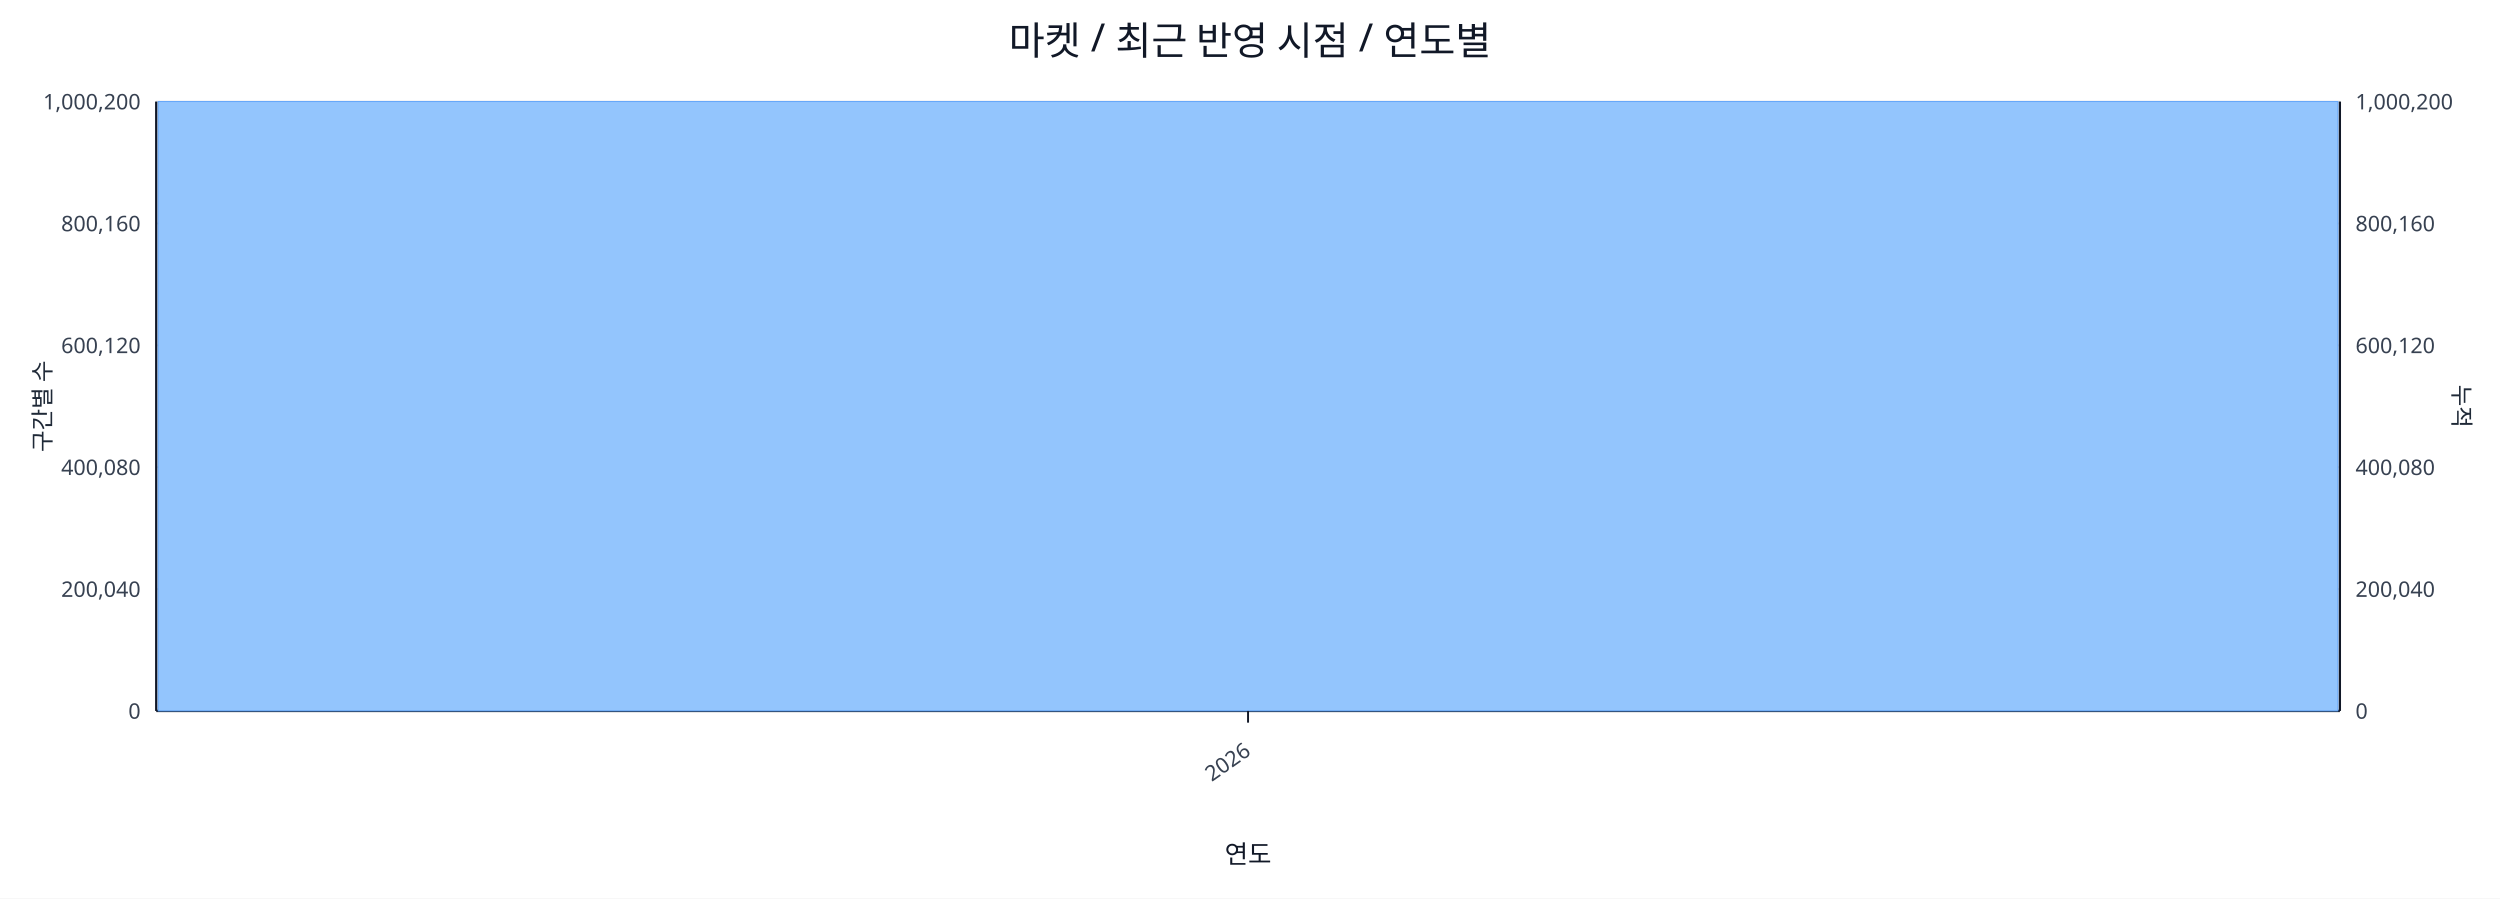
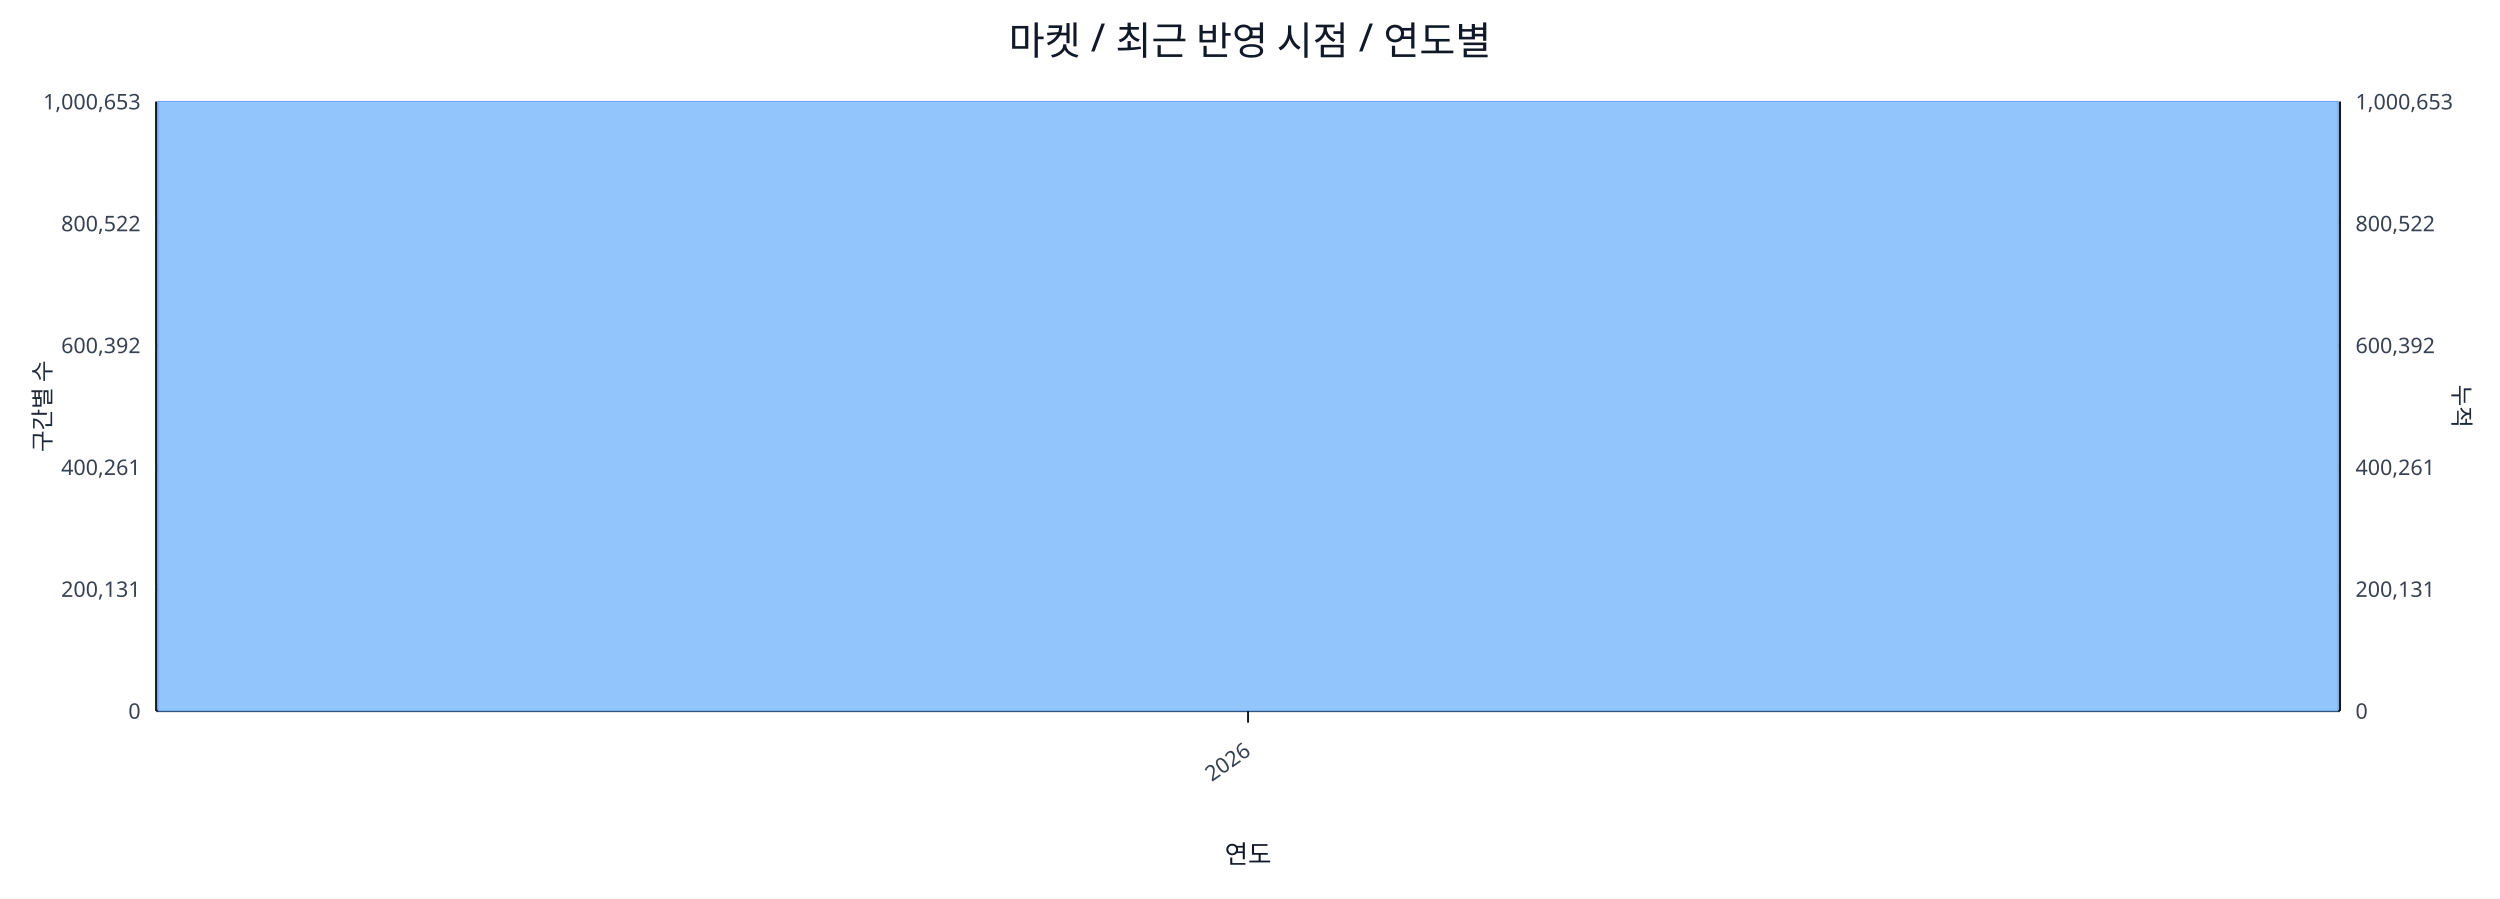
<svg xmlns="http://www.w3.org/2000/svg" width="1280" height="460" viewBox="0 0 1280 460">
  <rect x="0" y="0" width="100%" height="100%" fill="#ffffff" />
  <text x="640.0" y="28" font-size="20" text-anchor="middle" font-family="sans-serif" fill="#111827">마켓 / 최근 반영 시점 / 연도별</text>
  <line x1="80.0" y1="52.0" x2="1198.0" y2="52.0" stroke="#e5e7eb" stroke-width="1" />
-   <text x="72.0" y="56.0" font-size="11" text-anchor="end" font-family="sans-serif" fill="#374151">1,000,200</text>
-   <text x="1206.0" y="56.0" font-size="11" text-anchor="start" font-family="sans-serif" fill="#374151">1,000,200</text>
+   <text x="72.0" y="56.0" font-size="11" text-anchor="end" font-family="sans-serif" fill="#374151">1,000,653</text>
+   <text x="1206.0" y="56.0" font-size="11" text-anchor="start" font-family="sans-serif" fill="#374151">1,000,653</text>
  <line x1="80.0" y1="114.4" x2="1198.0" y2="114.4" stroke="#e5e7eb" stroke-width="1" />
-   <text x="72.0" y="118.4" font-size="11" text-anchor="end" font-family="sans-serif" fill="#374151">800,160</text>
-   <text x="1206.0" y="118.4" font-size="11" text-anchor="start" font-family="sans-serif" fill="#374151">800,160</text>
+   <text x="72.0" y="118.4" font-size="11" text-anchor="end" font-family="sans-serif" fill="#374151">800,522</text>
+   <text x="1206.0" y="118.4" font-size="11" text-anchor="start" font-family="sans-serif" fill="#374151">800,522</text>
  <line x1="80.0" y1="176.8" x2="1198.0" y2="176.8" stroke="#e5e7eb" stroke-width="1" />
-   <text x="72.0" y="180.8" font-size="11" text-anchor="end" font-family="sans-serif" fill="#374151">600,120</text>
-   <text x="1206.0" y="180.8" font-size="11" text-anchor="start" font-family="sans-serif" fill="#374151">600,120</text>
+   <text x="72.0" y="180.8" font-size="11" text-anchor="end" font-family="sans-serif" fill="#374151">600,392</text>
+   <text x="1206.0" y="180.8" font-size="11" text-anchor="start" font-family="sans-serif" fill="#374151">600,392</text>
  <line x1="80.0" y1="239.2" x2="1198.0" y2="239.2" stroke="#e5e7eb" stroke-width="1" />
-   <text x="72.0" y="243.2" font-size="11" text-anchor="end" font-family="sans-serif" fill="#374151">400,080</text>
-   <text x="1206.0" y="243.2" font-size="11" text-anchor="start" font-family="sans-serif" fill="#374151">400,080</text>
+   <text x="72.0" y="243.2" font-size="11" text-anchor="end" font-family="sans-serif" fill="#374151">400,261</text>
+   <text x="1206.0" y="243.2" font-size="11" text-anchor="start" font-family="sans-serif" fill="#374151">400,261</text>
  <line x1="80.0" y1="301.6" x2="1198.0" y2="301.6" stroke="#e5e7eb" stroke-width="1" />
-   <text x="72.0" y="305.6" font-size="11" text-anchor="end" font-family="sans-serif" fill="#374151">200,040</text>
-   <text x="1206.0" y="305.6" font-size="11" text-anchor="start" font-family="sans-serif" fill="#374151">200,040</text>
+   <text x="72.0" y="305.6" font-size="11" text-anchor="end" font-family="sans-serif" fill="#374151">200,131</text>
+   <text x="1206.0" y="305.6" font-size="11" text-anchor="start" font-family="sans-serif" fill="#374151">200,131</text>
  <line x1="80.0" y1="364.0" x2="1198.0" y2="364.0" stroke="#e5e7eb" stroke-width="1" />
  <text x="72.0" y="368.0" font-size="11" text-anchor="end" font-family="sans-serif" fill="#374151">0</text>
  <text x="1206.0" y="368.0" font-size="11" text-anchor="start" font-family="sans-serif" fill="#374151">0</text>
  <line x1="80.0" y1="364.0" x2="1198.0" y2="364.0" stroke="#111827" stroke-width="1.2" />
  <line x1="80.0" y1="52.0" x2="80.0" y2="364.0" stroke="#111827" stroke-width="1.2" />
  <line x1="1198.0" y1="52.0" x2="1198.0" y2="364.0" stroke="#111827" stroke-width="1.2" />
  <rect x="81.0" y="52.0" width="1116.0" height="312.0" fill="#93c5fd" stroke="#60a5fa" stroke-width="0.5" />
  <polyline fill="none" stroke="#ef4444" stroke-width="2" points="639.0,52.0" />
  <line x1="639.0" y1="364.0" x2="639.0" y2="370.0" stroke="#111827" stroke-width="1" />
  <text x="641.0" y="386.0" font-size="11" text-anchor="end" transform="rotate(-35 641.0 386.0)" font-family="sans-serif" fill="#374151">2026</text>
  <text x="26" y="208.0" font-size="12" transform="rotate(-90 26 208.0)" text-anchor="middle" font-family="sans-serif" fill="#1f2937">구간별 수</text>
  <text x="1256.0" y="208.0" font-size="12" transform="rotate(90 1256.0 208.0)" text-anchor="middle" font-family="sans-serif" fill="#1f2937">누적</text>
  <text x="639.0" y="442.0" font-size="13" text-anchor="middle" font-family="sans-serif" fill="#111827">연도</text>
</svg>
